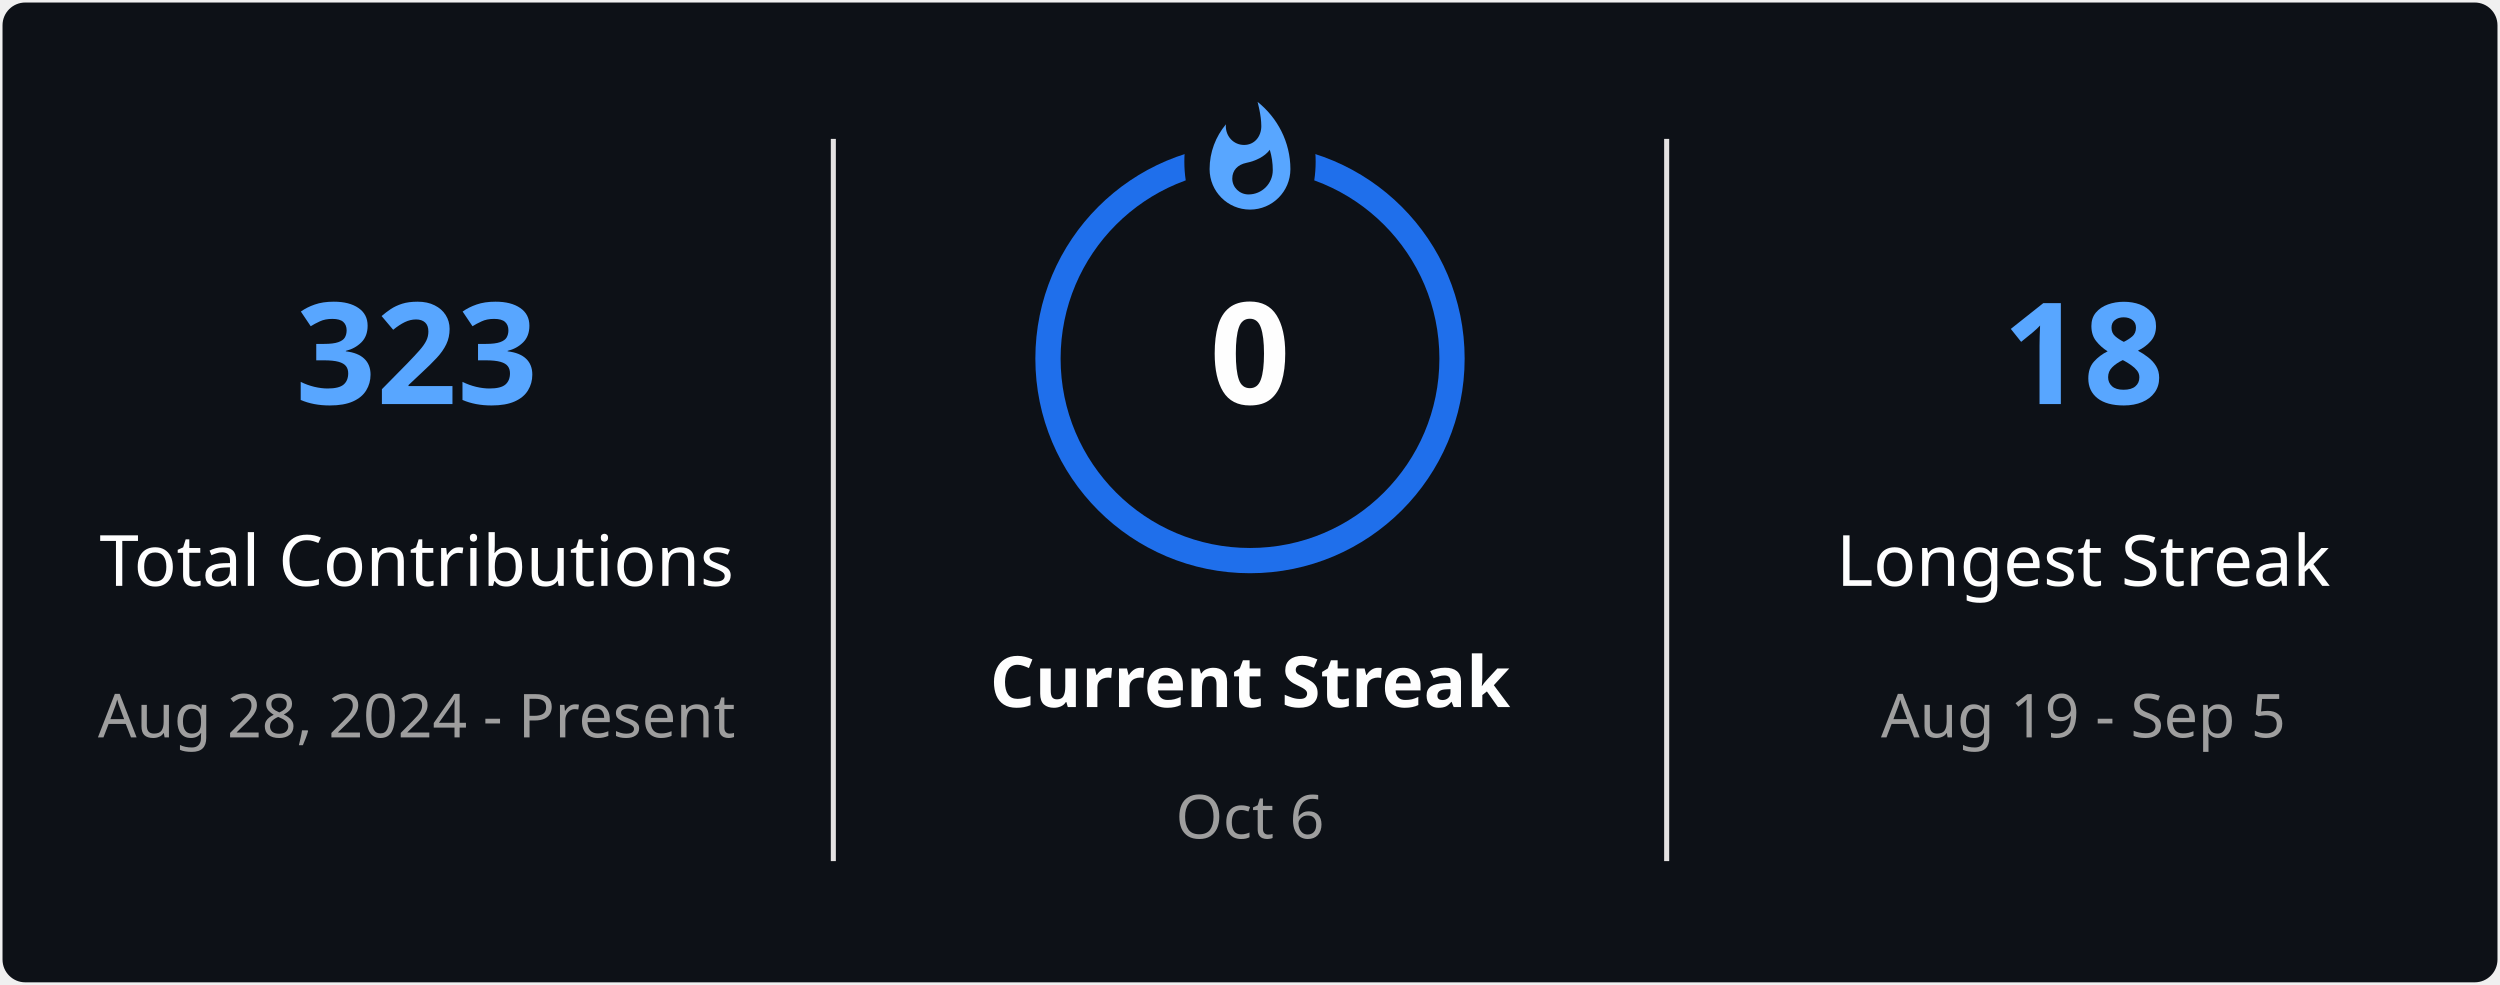
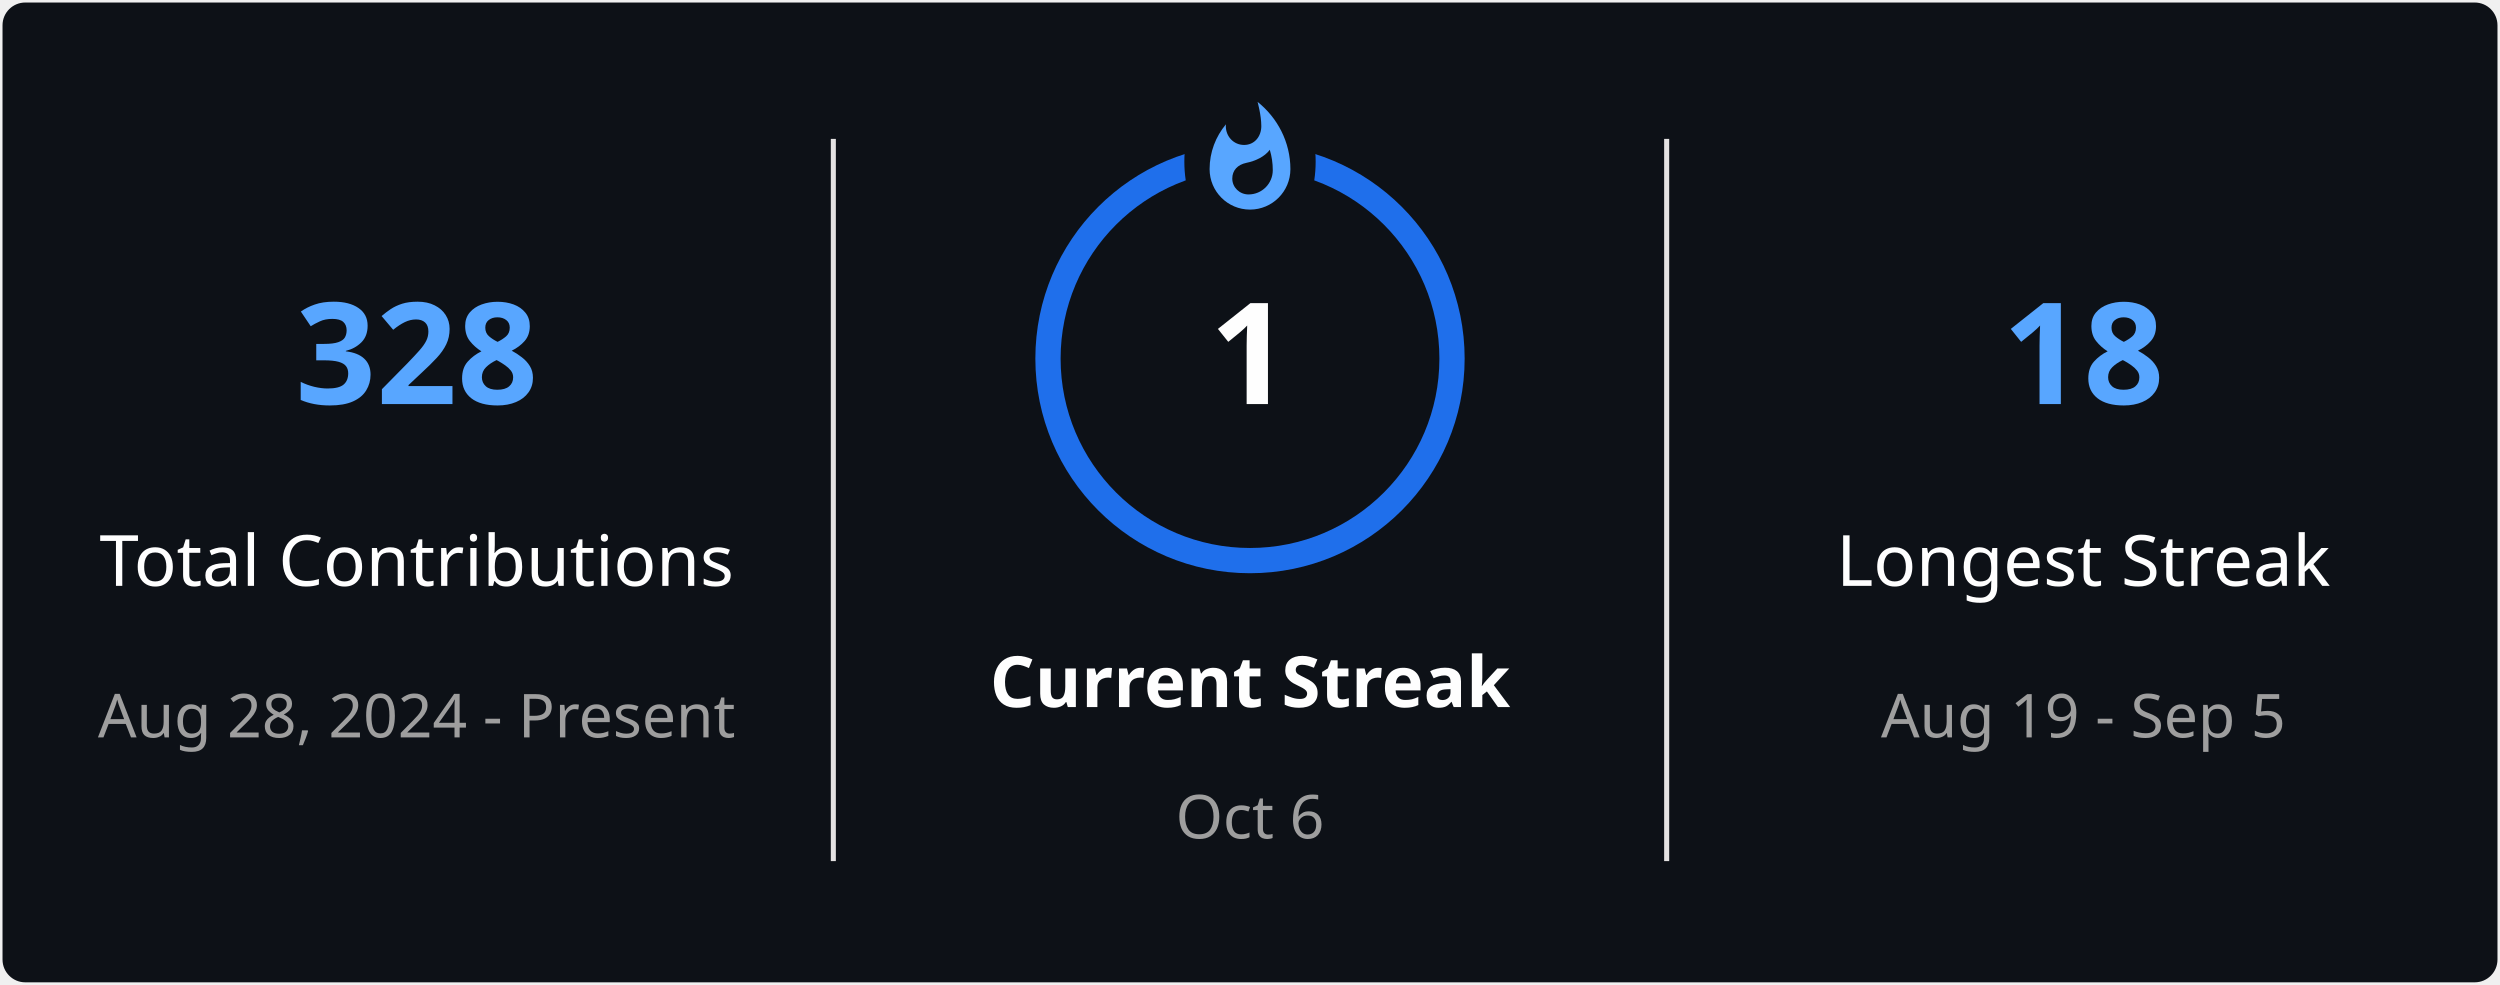
<svg xmlns="http://www.w3.org/2000/svg" style="isolation: isolate" viewBox="0 0 495 195" width="495px" height="195px" direction="ltr">
  <defs>
    <clipPath id="outer_rectangle">
      <rect width="495" height="195" rx="4.5" />
    </clipPath>
    <mask id="mask_out_ring_behind_fire">
      <rect width="495" height="195" fill="white" />
      <ellipse id="mask-ellipse" cx="247.5" cy="32" rx="13" ry="18" fill="black" />
    </mask>
  </defs>
  <g clip-path="url(#outer_rectangle)">
    <g style="isolation: isolate">
      <rect stroke="#000000" stroke-opacity="0" fill="#0D1117" rx="4.5" x="0.5" y="0.5" width="494" height="194" />
    </g>
    <g style="isolation: isolate">
      <line x1="165" y1="28" x2="165" y2="170" vector-effect="non-scaling-stroke" stroke-width="1" stroke="#E4E2E2" stroke-linejoin="miter" stroke-linecap="square" stroke-miterlimit="3" />
      <line x1="330" y1="28" x2="330" y2="170" vector-effect="non-scaling-stroke" stroke-width="1" stroke="#E4E2E2" stroke-linejoin="miter" stroke-linecap="square" stroke-miterlimit="3" />
    </g>
    <g style="isolation: isolate">
      <g transform="translate(82.5, 48)">
        <text x="0" y="32" stroke-width="0" text-anchor="middle" fill="#58A6FF" stroke="none" font-family="&quot;Segoe UI&quot;, Ubuntu, sans-serif" font-weight="700" font-size="28px" font-style="normal" style="opacity: 1; opacity: 1;">
-                         323
+                         328
                    </text>
      </g>
      <g transform="translate(82.5, 84)">
        <text x="0" y="32" stroke-width="0" text-anchor="middle" fill="#FEFEFE" stroke="none" font-family="&quot;Segoe UI&quot;, Ubuntu, sans-serif" font-weight="400" font-size="14px" font-style="normal" style="opacity: 1; opacity: 1;">
                        Total Contributions
                    </text>
      </g>
      <g transform="translate(82.5, 114)">
        <text x="0" y="32" stroke-width="0" text-anchor="middle" fill="#9E9E9E" stroke="none" font-family="&quot;Segoe UI&quot;, Ubuntu, sans-serif" font-weight="400" font-size="12px" font-style="normal" style="opacity: 1; opacity: 1;">
                        Aug 28, 2024 - Present
                    </text>
      </g>
    </g>
    <g style="isolation: isolate">
      <g transform="translate(247.5, 108)">
        <text x="0" y="32" stroke-width="0" text-anchor="middle" fill="#FEFEFE" stroke="none" font-family="&quot;Segoe UI&quot;, Ubuntu, sans-serif" font-weight="700" font-size="14px" font-style="normal" style="opacity: 1; opacity: 1;">
                        Current Streak
                    </text>
      </g>
      <g transform="translate(247.5, 145)">
        <text x="0" y="21" stroke-width="0" text-anchor="middle" fill="#9E9E9E" stroke="none" font-family="&quot;Segoe UI&quot;, Ubuntu, sans-serif" font-weight="400" font-size="12px" font-style="normal" style="opacity: 1; opacity: 1;">
                        Oct 6
                    </text>
      </g>
      <g mask="url(#mask_out_ring_behind_fire)">
        <circle cx="247.5" cy="71" r="40" fill="none" stroke="#1F6FEB" stroke-width="5" style="opacity: 1; opacity: 1;" />
      </g>
      <g transform="translate(247.5, 19.5)" stroke-opacity="0" style="opacity: 1; opacity: 1;">
        <path d="M -12 -0.5 L 15 -0.5 L 15 23.5 L -12 23.5 L -12 -0.5 Z" fill="none" />
        <path d="M 1.5 0.67 C 1.5 0.67 2.24 3.32 2.24 5.47 C 2.24 7.53 0.89 9.2 -1.17 9.2 C -3.23 9.2 -4.79 7.53 -4.79 5.47 L -4.76 5.11 C -6.78 7.51 -8 10.62 -8 13.99 C -8 18.41 -4.42 22 0 22 C 4.42 22 8 18.41 8 13.99 C 8 8.6 5.41 3.79 1.5 0.67 Z M -0.29 19 C -2.07 19 -3.51 17.6 -3.51 15.86 C -3.51 14.24 -2.46 13.1 -0.7 12.74 C 1.07 12.38 2.9 11.53 3.92 10.16 C 4.31 11.45 4.51 12.81 4.51 14.2 C 4.51 16.85 2.36 19 -0.29 19 Z" fill="#58A6FF" stroke-opacity="0" />
      </g>
      <g transform="translate(247.5, 48)">
        <text x="0" y="32" stroke-width="0" text-anchor="middle" fill="#FEFEFE" stroke="none" font-family="&quot;Segoe UI&quot;, Ubuntu, sans-serif" font-weight="700" font-size="28px" font-style="normal" style="font-size: 28px;">
-                         0
+                         1
                    </text>
      </g>
    </g>
    <g style="isolation: isolate">
      <g transform="translate(412.5, 48)">
        <text x="0" y="32" stroke-width="0" text-anchor="middle" fill="#58A6FF" stroke="none" font-family="&quot;Segoe UI&quot;, Ubuntu, sans-serif" font-weight="700" font-size="28px" font-style="normal" style="opacity: 1; opacity: 1;">
                        18
                    </text>
      </g>
      <g transform="translate(412.5, 84)">
        <text x="0" y="32" stroke-width="0" text-anchor="middle" fill="#FEFEFE" stroke="none" font-family="&quot;Segoe UI&quot;, Ubuntu, sans-serif" font-weight="400" font-size="14px" font-style="normal" style="opacity: 1; opacity: 1;">
                        Longest Streak
                    </text>
      </g>
      <g transform="translate(412.5, 114)">
        <text x="0" y="32" stroke-width="0" text-anchor="middle" fill="#9E9E9E" stroke="none" font-family="&quot;Segoe UI&quot;, Ubuntu, sans-serif" font-weight="400" font-size="12px" font-style="normal" style="opacity: 1; opacity: 1;">
                        Aug 19 - Sep 5
                    </text>
      </g>
    </g>
  </g>
</svg>
